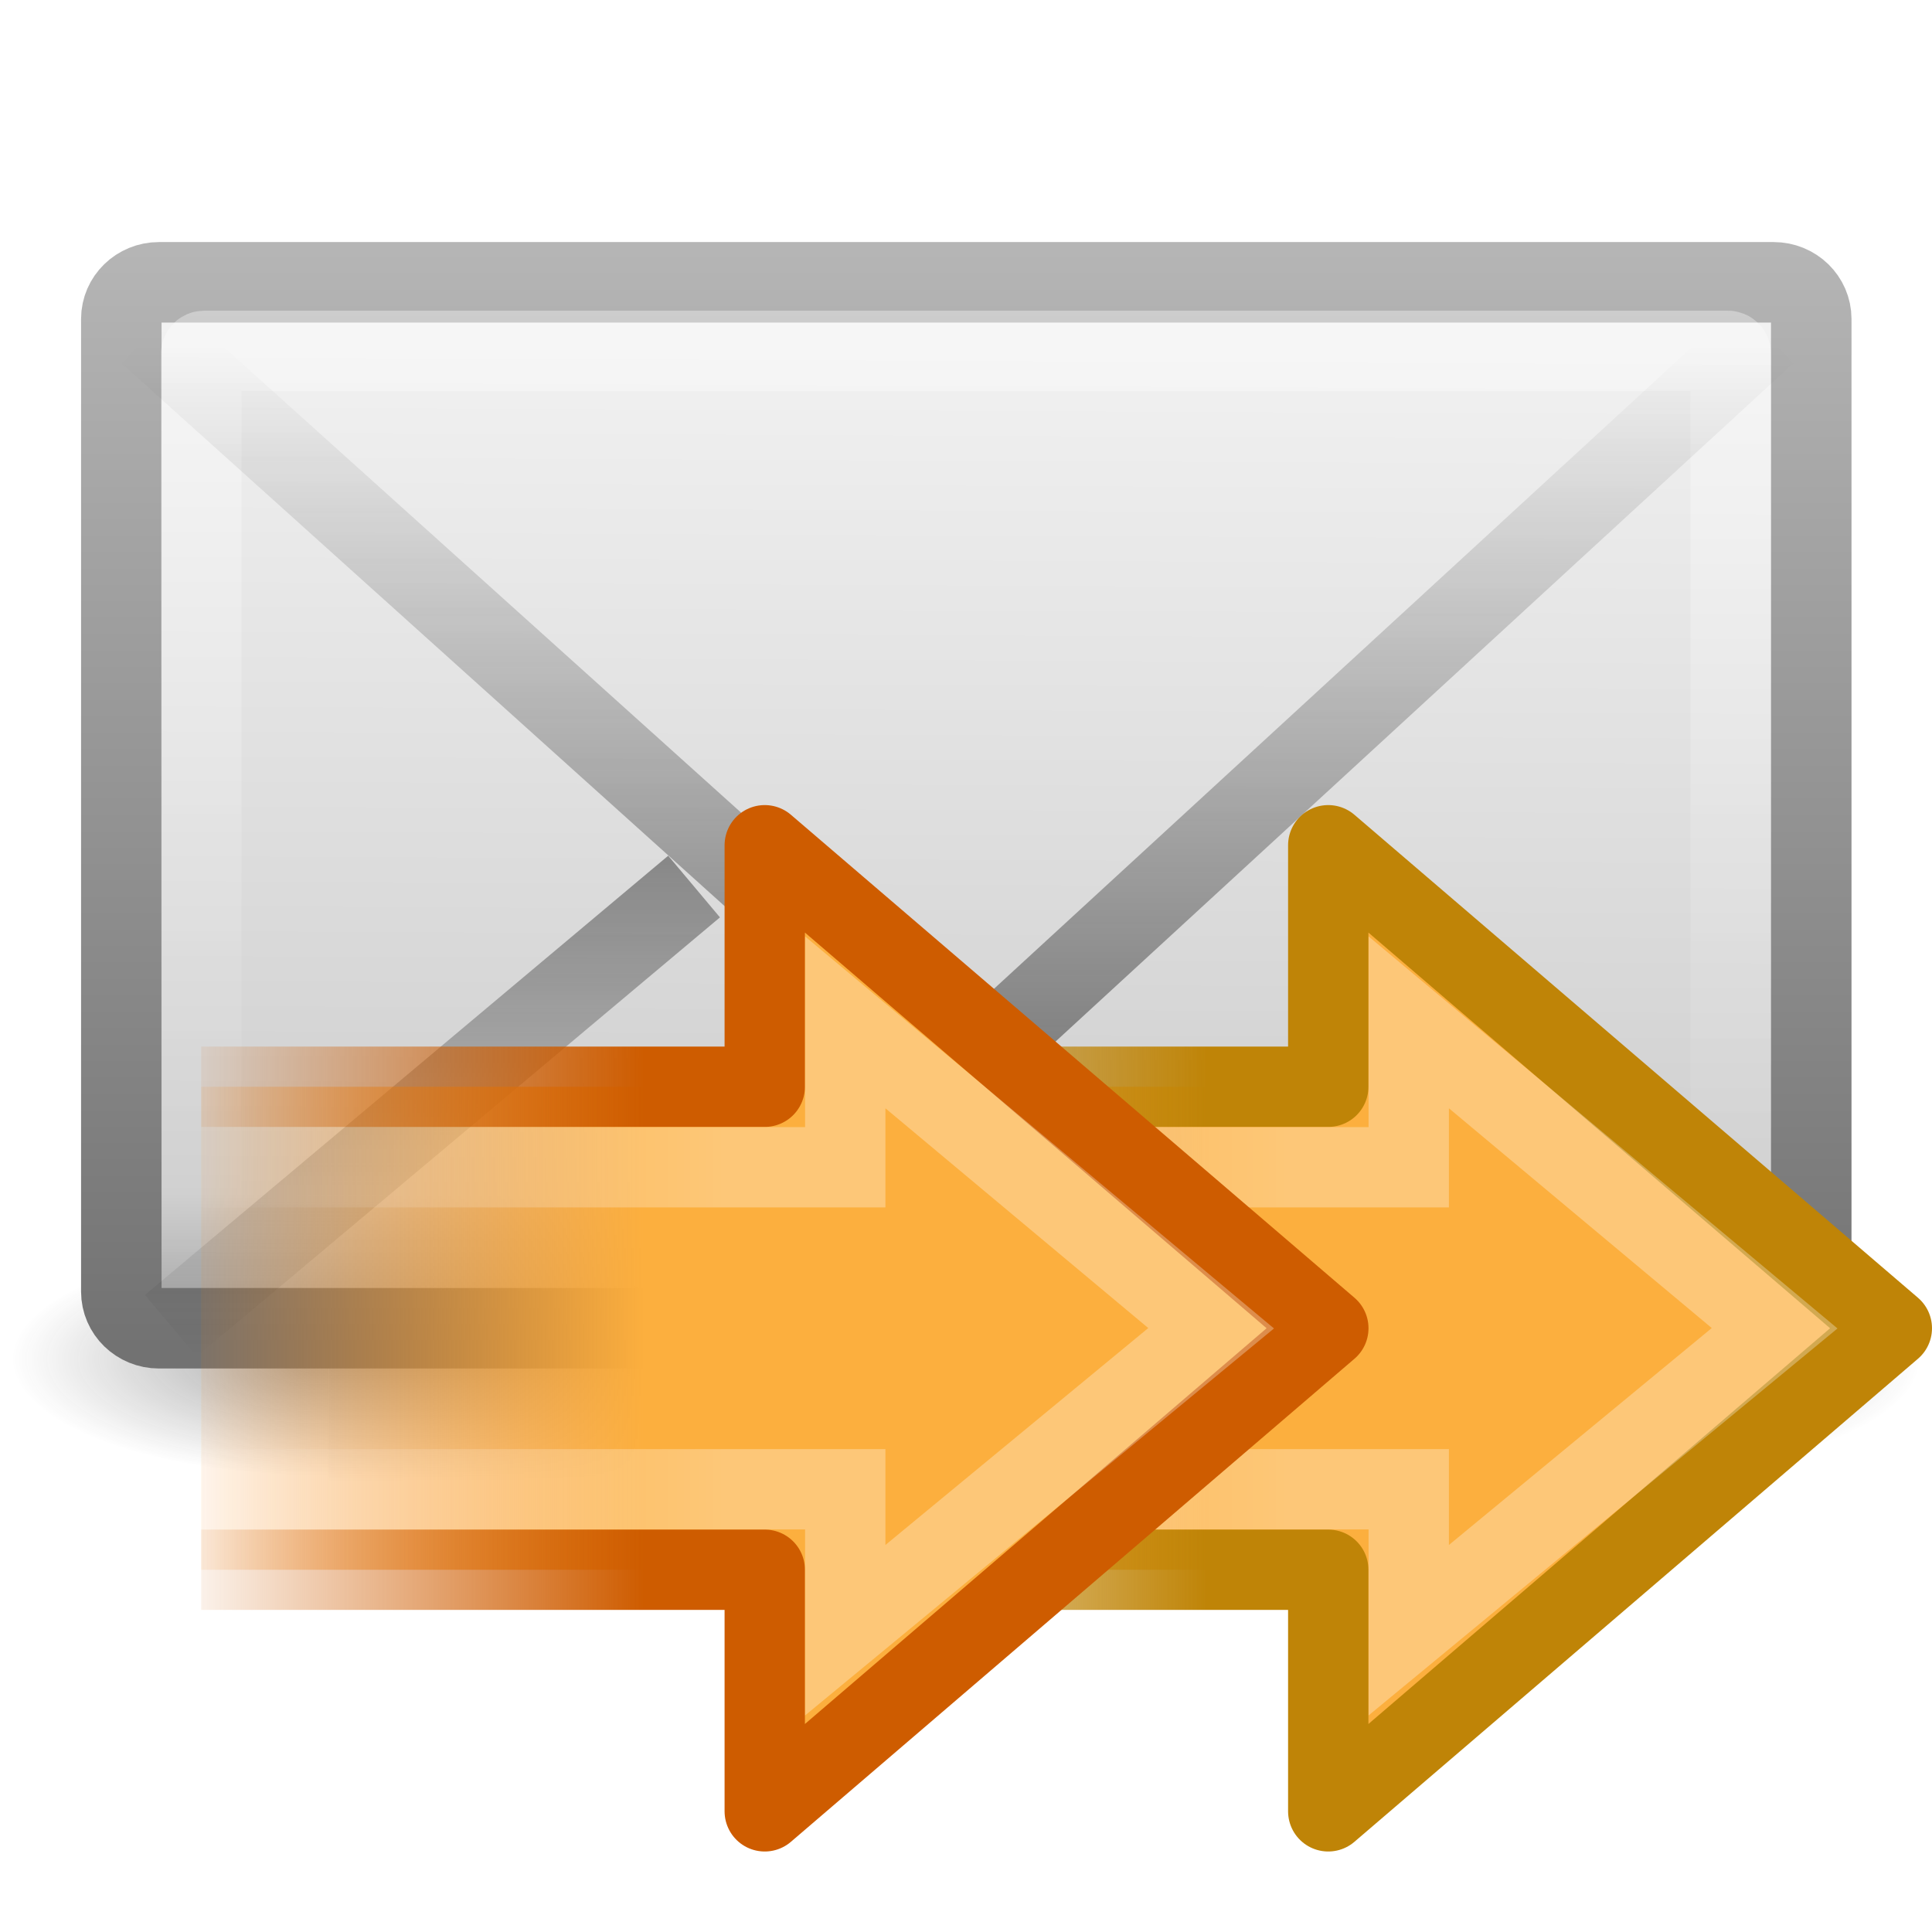
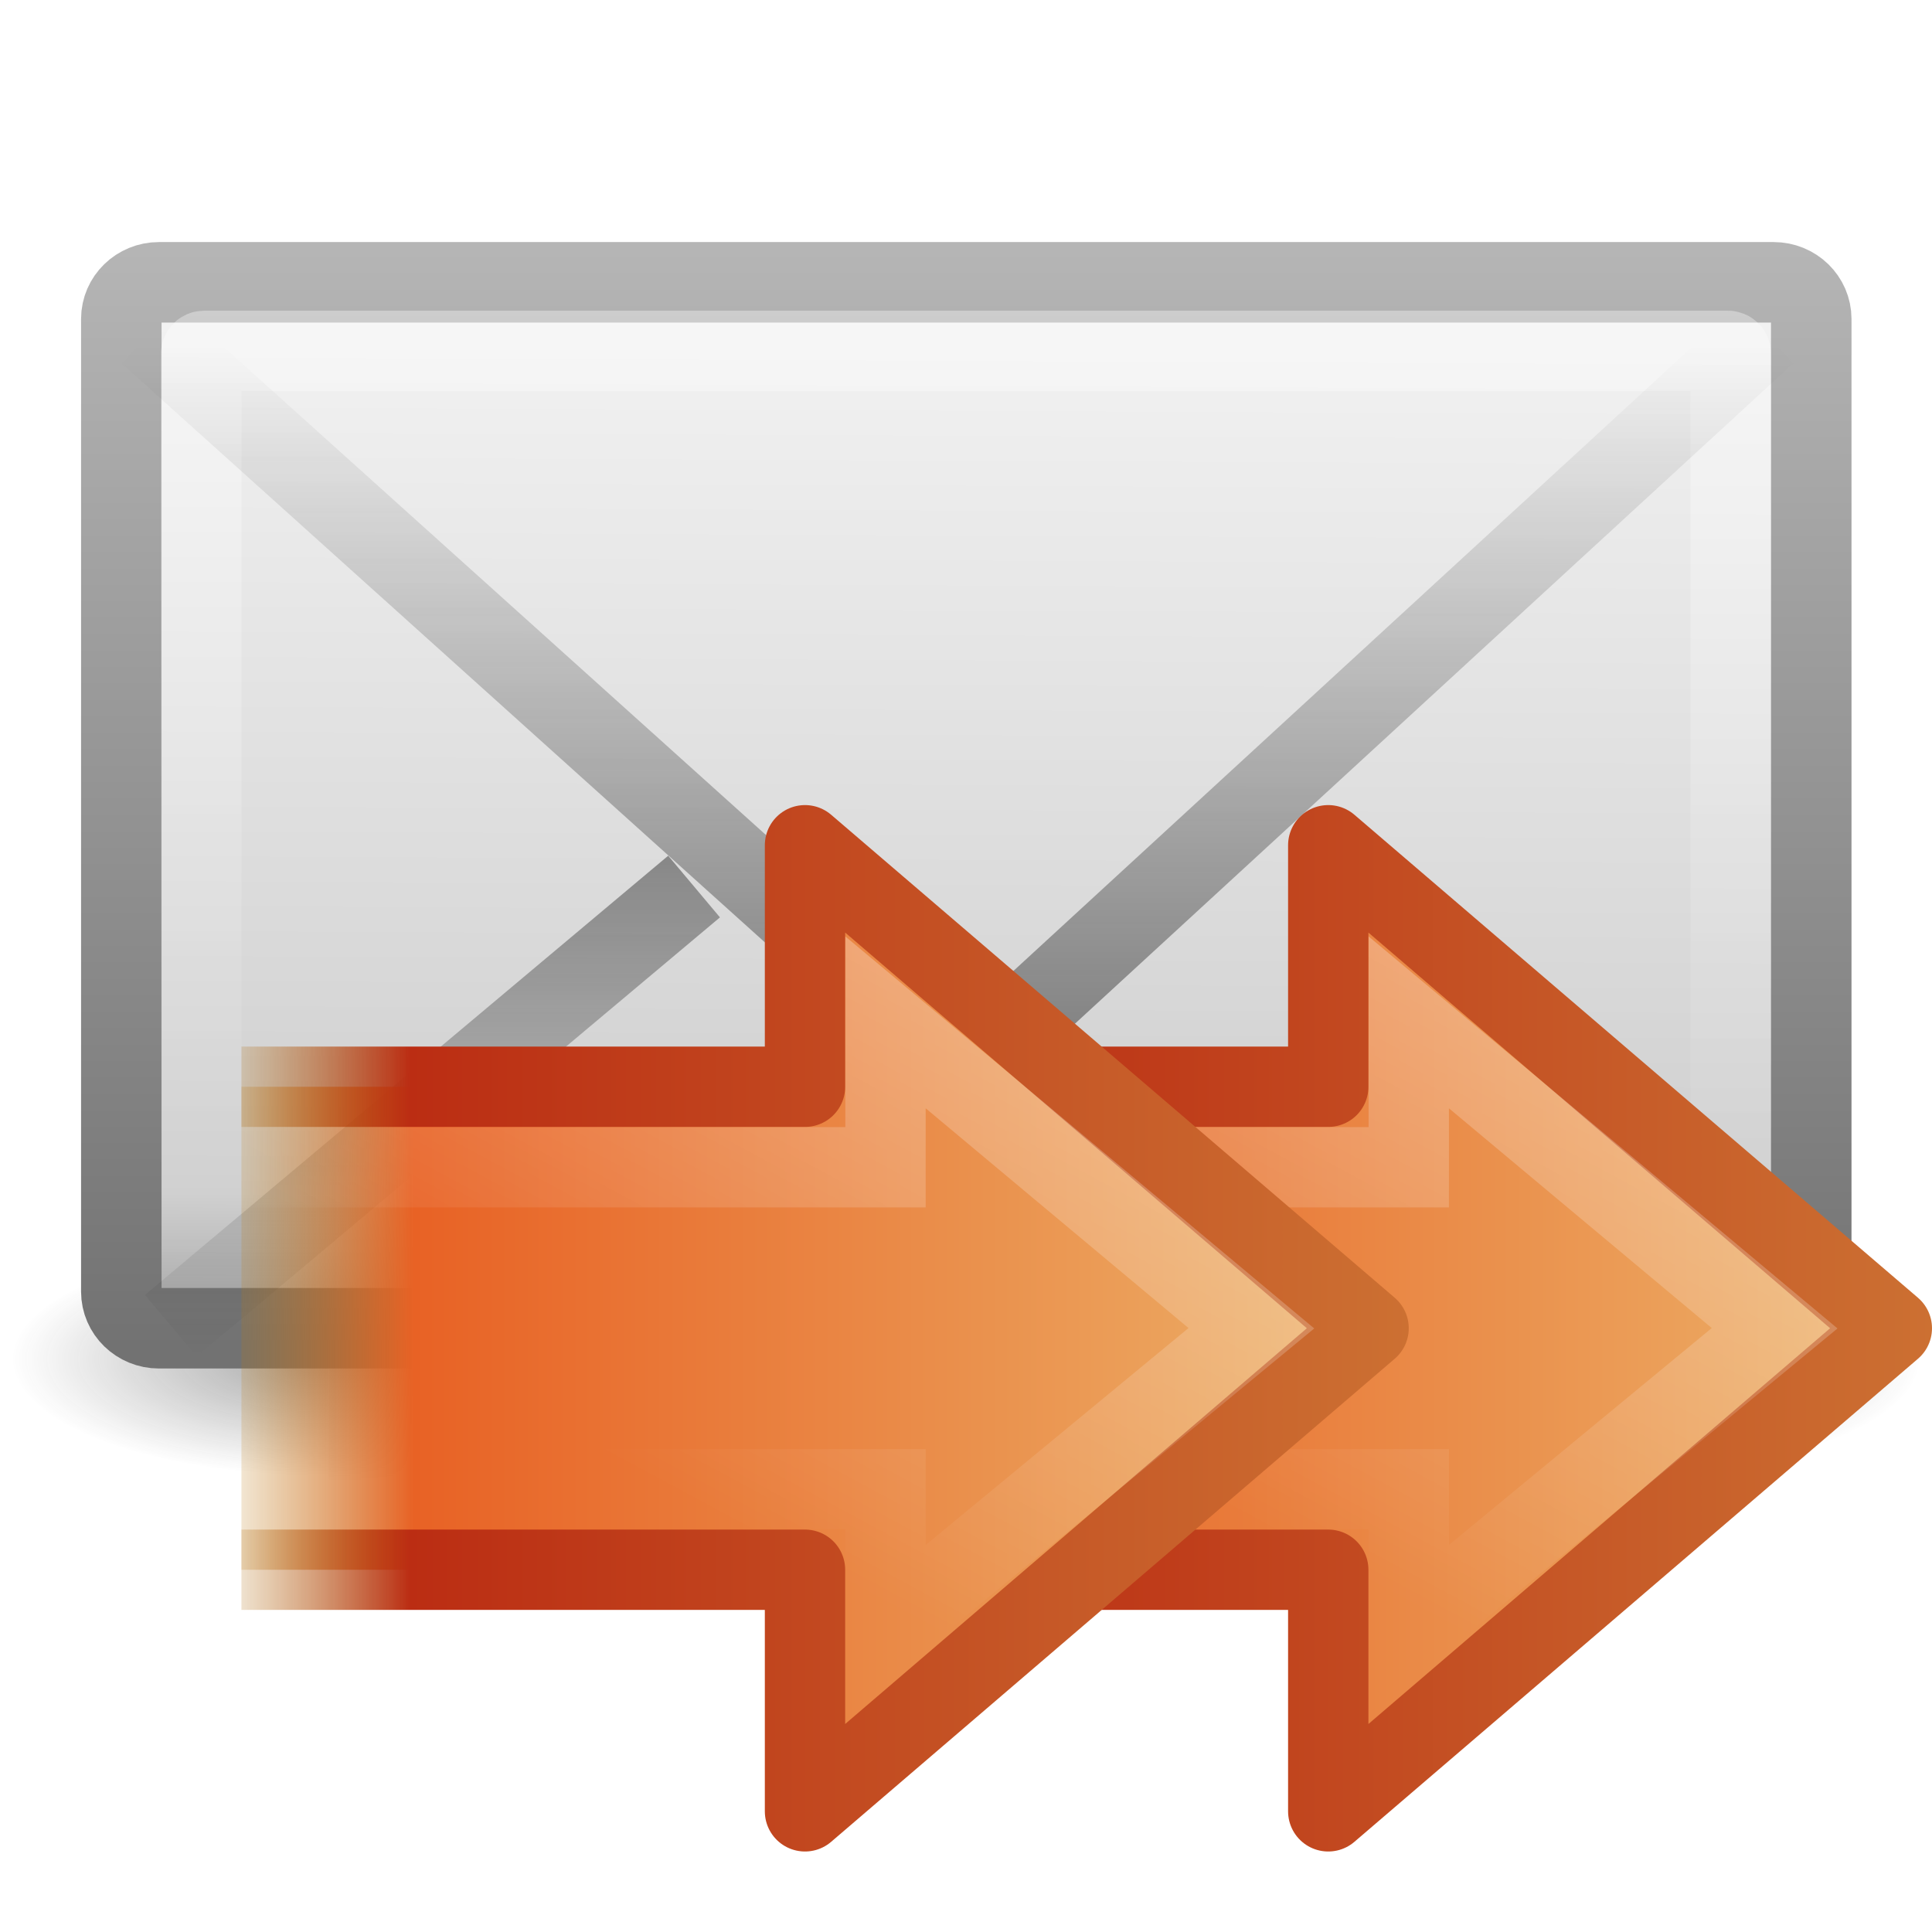
- <svg xmlns="http://www.w3.org/2000/svg" xmlns:xlink="http://www.w3.org/1999/xlink" version="1.0" width="24" height="24" id="svg2562">
-   <defs id="defs2564">
-     <linearGradient id="linearGradient3712">
-       <stop id="stop3714" style="stop-color:#bf8407;stop-opacity:1" offset="0" />
-       <stop id="stop3716" style="stop-color:#bf8407;stop-opacity:0" offset="1" />
-     </linearGradient>
+ <svg xmlns="http://www.w3.org/2000/svg" xmlns:xlink="http://www.w3.org/1999/xlink" version="1.0" width="24" height="24" id="svg3319">
+   <defs id="defs3321">
    <linearGradient id="linearGradient5060-6-986-342-61">
      <stop id="stop4080" style="stop-color:#1e1e1e;stop-opacity:1" offset="0" />
      <stop id="stop4082" style="stop-color:#1e1e1e;stop-opacity:0" offset="1" />
    </linearGradient>
-     <radialGradient cx="605.714" cy="486.648" r="117.143" fx="605.714" fy="486.648" id="radialGradient2724-226-535-494" xlink:href="#linearGradient5060-6-986-342-61" gradientUnits="userSpaceOnUse" gradientTransform="matrix(-0.06553443,0,0,0.02470588,-21.82925,10.57735)" />
+     <radialGradient cx="605.714" cy="486.648" r="117.143" fx="605.714" fy="486.648" id="radialGradient2724-226-535-494" xlink:href="#linearGradient5060-6-986-342-61" gradientUnits="userSpaceOnUse" gradientTransform="matrix(-6.553443e-2,0,0,2.470588e-2,-21.82925,10.57735)" />
    <linearGradient id="linearGradient5060-6-252-476-367">
      <stop id="stop4074" style="stop-color:#1e1e1e;stop-opacity:1" offset="0" />
      <stop id="stop4076" style="stop-color:#1e1e1e;stop-opacity:0" offset="1" />
    </linearGradient>
-     <radialGradient cx="605.714" cy="486.648" r="117.143" fx="605.714" fy="486.648" id="radialGradient2722-303-187-273" xlink:href="#linearGradient5060-6-252-476-367" gradientUnits="userSpaceOnUse" gradientTransform="matrix(0.06553443,0,0,0.02470588,-69.1755,10.57735)" />
+     <radialGradient cx="605.714" cy="486.648" r="117.143" fx="605.714" fy="486.648" id="radialGradient2722-303-187-273" xlink:href="#linearGradient5060-6-252-476-367" gradientUnits="userSpaceOnUse" gradientTransform="matrix(6.553443e-2,0,0,2.470588e-2,-69.1755,10.57735)" />
    <linearGradient id="linearGradient5048-7-668-934-892">
      <stop id="stop4066" style="stop-color:#1e1e1e;stop-opacity:0" offset="0" />
      <stop id="stop4068" style="stop-color:#1e1e1e;stop-opacity:1" offset="0.5" />
      <stop id="stop4070" style="stop-color:#1e1e1e;stop-opacity:0" offset="1" />
    </linearGradient>
-     <linearGradient x1="302.857" y1="366.648" x2="302.857" y2="609.505" id="linearGradient2720-766-26-906" xlink:href="#linearGradient5048-7-668-934-892" gradientUnits="userSpaceOnUse" gradientTransform="matrix(0.06553443,0,0,0.02470588,-69.18839,10.57735)" />
+     <linearGradient x1="302.857" y1="366.648" x2="302.857" y2="609.505" id="linearGradient2720-766-26-906" xlink:href="#linearGradient5048-7-668-934-892" gradientUnits="userSpaceOnUse" gradientTransform="matrix(6.553443e-2,0,0,2.470588e-2,-69.18839,10.57735)" />
    <linearGradient id="linearGradient2490-495-150-777">
      <stop id="stop4108" style="stop-color:#727272;stop-opacity:1" offset="0" />
      <stop id="stop4110" style="stop-color:#bebebe;stop-opacity:1" offset="1" />
    </linearGradient>
    <linearGradient x1="28.103" y1="45" x2="28.103" y2="14.038" id="linearGradient2477" xlink:href="#linearGradient2490-495-150-777" gradientUnits="userSpaceOnUse" gradientTransform="matrix(0.4666666,0,0,0.5006418,0.7999998,-3.778554)" />
    <linearGradient id="linearGradient3242-967-12-570-862-307">
      <stop id="stop4498" style="stop-color:#ffffff;stop-opacity:1" offset="0" />
      <stop id="stop4502" style="stop-color:#cfcfcf;stop-opacity:1" offset="0.874" />
      <stop id="stop4504" style="stop-color:#999999;stop-opacity:1" offset="1" />
    </linearGradient>
    <linearGradient x1="20.053" y1="8.163" x2="19.875" y2="45.6" id="linearGradient2475" xlink:href="#linearGradient3242-967-12-570-862-307" gradientUnits="userSpaceOnUse" gradientTransform="matrix(0.4666666,0,0,0.4545454,0.7999999,-1.727277)" />
    <linearGradient id="linearGradient3333-314-917-262">
      <stop id="stop4102" style="stop-color:#ffffff;stop-opacity:1" offset="0" />
      <stop id="stop4104" style="stop-color:#ffffff;stop-opacity:0" offset="1" />
    </linearGradient>
    <linearGradient x1="25.577" y1="15" x2="25.577" y2="44.001" id="linearGradient2472" xlink:href="#linearGradient3333-314-917-262" gradientUnits="userSpaceOnUse" gradientTransform="matrix(0.4418603,0,0,0.4642857,1.395349,-2.696434)" />
    <linearGradient x1="23.929" y1="30.773" x2="23.929" y2="45.531" id="linearGradient2469" xlink:href="#linearGradient3495-841-851-719" gradientUnits="userSpaceOnUse" gradientTransform="matrix(0.4657385,0,0,0.4850945,0.8223378,-3.102233)" />
    <linearGradient id="linearGradient3495-841-851-719">
      <stop id="stop4120" style="stop-color:#1e1e1e;stop-opacity:1" offset="0" />
      <stop id="stop4122" style="stop-color:#1e1e1e;stop-opacity:0" offset="1" />
    </linearGradient>
    <linearGradient x1="23.904" y1="35.75" x2="23.904" y2="16.007" id="linearGradient2466" xlink:href="#linearGradient3495-841-851-719" gradientUnits="userSpaceOnUse" gradientTransform="matrix(0.4657385,0,0,0.4850945,0.8223379,-1.468447)" />
-     <linearGradient x1="22.489" y1="27.182" x2="3.595" y2="27.182" id="linearGradient2458-9" xlink:href="#linearGradient4222-0" gradientUnits="userSpaceOnUse" gradientTransform="matrix(0.3704967,0,0,-0.3617496,0.667946,27.83327)" />
+     <linearGradient id="linearGradient3303">
+       <stop id="stop3305" style="stop-color:#cc7032;stop-opacity:1" offset="0" />
+       <stop id="stop3307" style="stop-color:#bb2d13;stop-opacity:1" offset="0.827" />
+       <stop id="stop3309" style="stop-color:#a87300;stop-opacity:0" offset="1" />
+     </linearGradient>
+     <linearGradient x1="24.004" y1="19" x2="9" y2="19" id="linearGradient2917" xlink:href="#linearGradient3303" gradientUnits="userSpaceOnUse" gradientTransform="translate(0,1.000147)" />
+     <linearGradient id="linearGradient3311">
+       <stop id="stop3313" style="stop-color:#ecb56c;stop-opacity:1" offset="0" />
+       <stop id="stop3315" style="stop-color:#e86225;stop-opacity:1" offset="0.824" />
+       <stop id="stop3317" style="stop-color:#b07c0b;stop-opacity:0" offset="1" />
+     </linearGradient>
+     <linearGradient x1="0.269" y1="12.162" x2="47.225" y2="12.162" id="linearGradient2915" xlink:href="#linearGradient3311" gradientUnits="userSpaceOnUse" gradientTransform="matrix(-0.319447,0,0,-0.313352,24.08587,25.81123)" />
    <linearGradient id="linearGradient4222-0">
      <stop id="stop4224-8" style="stop-color:#ffffff;stop-opacity:1" offset="0" />
      <stop id="stop4226-8" style="stop-color:#ffffff;stop-opacity:0" offset="1" />
    </linearGradient>
-     <linearGradient id="linearGradient2442">
-       <stop id="stop2444" style="stop-color:#fcaf3e;stop-opacity:1" offset="0" />
-       <stop id="stop2446" style="stop-color:#f57900;stop-opacity:0" offset="1" />
-     </linearGradient>
-     <linearGradient id="linearGradient5432">
-       <stop id="stop5434" style="stop-color:#ce5c00;stop-opacity:1" offset="0" />
-       <stop id="stop5436" style="stop-color:#ce5c00;stop-opacity:0" offset="1" />
-     </linearGradient>
-     <linearGradient x1="28.442" y1="12.162" x2="47.225" y2="12.162" id="linearGradient2894" xlink:href="#linearGradient2442" gradientUnits="userSpaceOnUse" gradientTransform="matrix(-0.319447,0,0,-0.313352,17.08587,25.81123)" />
-     <linearGradient x1="15" y1="19" x2="9" y2="19" id="linearGradient2896" xlink:href="#linearGradient5432" gradientUnits="userSpaceOnUse" gradientTransform="translate(-7,1.000147)" />
-     <linearGradient x1="28.442" y1="12.162" x2="47.225" y2="12.162" id="linearGradient2915" xlink:href="#linearGradient2442" gradientUnits="userSpaceOnUse" gradientTransform="matrix(-0.319447,0,0,-0.313352,24.08587,25.81123)" />
-     <linearGradient x1="15" y1="19" x2="9" y2="19" id="linearGradient2917" xlink:href="#linearGradient3712" gradientUnits="userSpaceOnUse" gradientTransform="translate(0,1.000147)" />
-     <linearGradient x1="22.489" y1="27.182" x2="3.595" y2="27.182" id="linearGradient2919" xlink:href="#linearGradient4222-0" gradientUnits="userSpaceOnUse" gradientTransform="matrix(0.3704967,0,0,-0.3617496,7.667946,27.83327)" />
+     <linearGradient x1="32.239" y1="37.685" x2="21.875" y2="18.892" id="linearGradient2919" xlink:href="#linearGradient4222-0" gradientUnits="userSpaceOnUse" gradientTransform="matrix(0.3704967,0,0,-0.3617496,7.667946,27.83327)" />
+     <linearGradient x1="0.269" y1="12.162" x2="47.225" y2="12.162" id="linearGradient2646" xlink:href="#linearGradient3311" gradientUnits="userSpaceOnUse" gradientTransform="matrix(-0.319447,0,0,-0.313352,17.58587,23.81123)" />
+     <linearGradient x1="24.004" y1="19" x2="9" y2="19" id="linearGradient2648" xlink:href="#linearGradient3303" gradientUnits="userSpaceOnUse" gradientTransform="translate(-6.5,-0.999853)" />
+     <linearGradient x1="32.239" y1="37.685" x2="21.875" y2="18.892" id="linearGradient2650" xlink:href="#linearGradient4222-0" gradientUnits="userSpaceOnUse" gradientTransform="matrix(0.3704967,0,0,-0.3617496,1.167946,25.83327)" />
  </defs>
-   <g transform="translate(0,-2)" id="layer1">
-     <g transform="matrix(0.5004043,0,0,0.5,34.76959,7.582143)" id="g3511" style="stroke-width:1.03;stroke-miterlimit:4;stroke-dasharray:none">
+   <g id="layer1">
+     <g transform="matrix(0.5004043,0,0,0.5,34.76959,5.582143)" id="g3511" style="stroke-width:1.03;stroke-miterlimit:4;stroke-dasharray:none">
      <rect width="31.644" height="6" x="-61.324" y="19.636" id="rect2512" style="opacity:0.402;fill:url(#linearGradient2720-766-26-906);fill-opacity:1;fill-rule:nonzero;stroke:none;stroke-width:1.03;marker:none;visibility:visible;display:inline;overflow:visible" />
-       <path d="m -29.68,19.636 c 0,0 0,6 0,6 3.375,0.011 8.159,-1.344 8.159,-3 0,-1.656 -3.766,-2.999 -8.159,-2.999 z" id="path2514" style="opacity:0.402;fill:url(#radialGradient2722-303-187-273);fill-opacity:1;fill-rule:nonzero;stroke:none;stroke-width:1.03;marker:none;visibility:visible;display:inline;overflow:visible" />
-       <path d="m -61.324,19.636 c 0,0 0,6 0,6 -3.375,0.011 -8.159,-1.344 -8.159,-3 0,-1.656 3.766,-2.999 8.159,-2.999 z" id="path2516" style="opacity:0.402;fill:url(#radialGradient2724-226-535-494);fill-opacity:1;fill-rule:nonzero;stroke:none;stroke-width:1.03;marker:none;visibility:visible;display:inline;overflow:visible" />
+       <path d="M -29.68,19.636 C -29.68,19.636 -29.68,25.636 -29.68,25.636 C -26.306,25.647 -21.522,24.291 -21.522,22.635 C -21.522,20.979 -25.288,19.636 -29.68,19.636 z" id="path2514" style="opacity:0.402;fill:url(#radialGradient2722-303-187-273);fill-opacity:1;fill-rule:nonzero;stroke:none;stroke-width:1.03;marker:none;visibility:visible;display:inline;overflow:visible" />
+       <path d="M -61.324,19.636 C -61.324,19.636 -61.324,25.636 -61.324,25.636 C -64.699,25.647 -69.483,24.291 -69.483,22.635 C -69.483,20.979 -65.717,19.636 -61.324,19.636 L -61.324,19.636 z" id="path2516" style="opacity:0.402;fill:url(#radialGradient2724-226-535-494);fill-opacity:1;fill-rule:nonzero;stroke:none;stroke-width:1.03;marker:none;visibility:visible;display:inline;overflow:visible" />
    </g>
-     <rect width="20.993" height="12.993" rx="0.467" ry="0.455" x="1.507" y="5.507" id="rect2396" style="fill:url(#linearGradient2475);fill-opacity:1;fill-rule:evenodd;stroke:url(#linearGradient2477);stroke-width:1;stroke-linecap:square;stroke-linejoin:round;stroke-miterlimit:4;stroke-opacity:1;stroke-dasharray:none;stroke-dashoffset:0;marker:none;visibility:visible;display:inline;overflow:visible;enable-background:accumulate" />
-     <rect width="19" height="11.141" rx="0.036" ry="0.035" x="2.5" y="6.359" id="rect3331" style="opacity:0.4;fill:none;stroke:url(#linearGradient2472);stroke-width:1;stroke-linecap:square;stroke-linejoin:miter;stroke-miterlimit:4;stroke-opacity:1;stroke-dasharray:none;stroke-dashoffset:0;marker:none;visibility:visible;display:inline;overflow:visible;enable-background:accumulate" />
-     <path d="M 8.622,13.013 2.122,18.469" id="path3341" style="opacity:0.5;fill:none;stroke:url(#linearGradient2469);stroke-width:1;stroke-linecap:butt;stroke-linejoin:miter;stroke-miterlimit:4;stroke-opacity:1;stroke-dasharray:none;stroke-dashoffset:0;marker:none;visibility:visible;display:inline;overflow:visible;enable-background:accumulate" />
-     <path d="M 1.849,6.146 12,15.282 21.937,6.146" id="path3493" style="opacity:0.5;fill:none;stroke:url(#linearGradient2466);stroke-width:1;stroke-linecap:butt;stroke-linejoin:miter;stroke-miterlimit:4;stroke-opacity:1;stroke-dasharray:none" />
-     <path d="m 9.499,21.5 7.001,0 0,3.001 7.001,-6.001 -7.001,-6 0,3 -7.001,0" id="path2911" style="fill:url(#linearGradient2915);fill-opacity:1;fill-rule:nonzero;stroke:url(#linearGradient2917);stroke-width:0.998;stroke-linecap:butt;stroke-linejoin:round;stroke-miterlimit:4;stroke-opacity:1;stroke-dasharray:none;stroke-dashoffset:0;marker:none;visibility:visible;display:inline;overflow:visible" />
-     <path d="m 9.5,20.5 8,0 0,1.751 L 22.045,18.5 17.5,14.7 l 0,1.8 -8,0" id="path2913" style="opacity:0.3;fill:none;stroke:url(#linearGradient2919);stroke-width:0.998;stroke-linecap:butt;stroke-linejoin:miter;stroke-miterlimit:4;stroke-opacity:1;stroke-dasharray:none;stroke-dashoffset:0;marker:none;visibility:visible;display:inline;overflow:visible" />
-     <path d="m 2.499,21.5 7.001,0 L 9.5,24.501 16.501,18.5 9.5,12.5 l 0,3 -7.001,0" id="path3288" style="fill:url(#linearGradient2894);fill-opacity:1;fill-rule:nonzero;stroke:url(#linearGradient2896);stroke-width:0.998;stroke-linecap:butt;stroke-linejoin:round;stroke-miterlimit:4;stroke-opacity:1;stroke-dasharray:none;stroke-dashoffset:0;marker:none;visibility:visible;display:inline;overflow:visible" />
-     <path d="m 2.5,20.5 8,0 0,1.751 L 15.045,18.5 10.5,14.7 l 0,1.8 -8,0" id="path3290" style="opacity:0.3;fill:none;stroke:url(#linearGradient2458-9);stroke-width:0.998;stroke-linecap:butt;stroke-linejoin:miter;stroke-miterlimit:4;stroke-opacity:1;stroke-dasharray:none;stroke-dashoffset:0;marker:none;visibility:visible;display:inline;overflow:visible" />
+     <rect width="20.993" height="12.993" rx="0.467" ry="0.455" x="1.507" y="5.507" transform="translate(0,-2)" id="rect2396" style="fill:url(#linearGradient2475);fill-opacity:1;fill-rule:evenodd;stroke:url(#linearGradient2477);stroke-width:1;stroke-linecap:square;stroke-linejoin:round;marker:none;stroke-miterlimit:4;stroke-dasharray:none;stroke-dashoffset:0;stroke-opacity:1;visibility:visible;display:inline;overflow:visible;enable-background:accumulate" />
+     <rect width="19" height="11.141" rx="0.036" ry="0.035" x="2.5" y="6.359" transform="translate(0,-2)" id="rect3331" style="opacity:0.4;fill:none;stroke:url(#linearGradient2472);stroke-width:1;stroke-linecap:square;stroke-linejoin:miter;marker:none;stroke-miterlimit:4;stroke-dasharray:none;stroke-dashoffset:0;stroke-opacity:1;visibility:visible;display:inline;overflow:visible;enable-background:accumulate" />
+     <path d="M 8.622,13.013 L 2.122,18.469" transform="translate(0,-2)" id="path3341" style="opacity:0.5;fill:none;stroke:url(#linearGradient2469);stroke-width:1;stroke-linecap:butt;stroke-linejoin:miter;marker:none;stroke-miterlimit:4;stroke-dasharray:none;stroke-dashoffset:0;stroke-opacity:1;visibility:visible;display:inline;overflow:visible;enable-background:accumulate" />
+     <path d="M 1.849,6.146 L 12,15.282 L 21.937,6.146" transform="translate(0,-2)" id="path3493" style="opacity:0.5;fill:none;stroke:url(#linearGradient2466);stroke-width:1;stroke-linecap:butt;stroke-linejoin:miter;stroke-miterlimit:4;stroke-dasharray:none;stroke-opacity:1" />
+     <path d="M 9.499,21.5 L 16.5,21.5 L 16.5,24.501 L 23.501,18.5 L 16.5,12.5 L 16.5,15.5 L 9.499,15.5" transform="translate(0,-2)" id="path2911" style="fill:url(#linearGradient2915);fill-opacity:1;fill-rule:nonzero;stroke:url(#linearGradient2917);stroke-width:0.998;stroke-linecap:butt;stroke-linejoin:round;marker:none;stroke-miterlimit:4;stroke-dasharray:none;stroke-dashoffset:0;stroke-opacity:1;visibility:visible;display:inline;overflow:visible" />
+     <path d="M 9.5,20.5 L 17.5,20.5 L 17.5,22.251 L 22.045,18.5 L 17.5,14.7 L 17.5,16.5 L 9.5,16.5" transform="translate(0,-2)" id="path2913" style="opacity:0.3;fill:none;stroke:url(#linearGradient2919);stroke-width:0.998;stroke-linecap:butt;stroke-linejoin:miter;marker:none;stroke-miterlimit:4;stroke-dasharray:none;stroke-dashoffset:0;stroke-opacity:1;visibility:visible;display:inline;overflow:visible" />
+     <path d="M 2.999,19.5 L 10,19.5 L 10,22.501 L 17.001,16.5 L 10,10.5 L 10,13.5 L 2.999,13.5" id="path2642" style="fill:url(#linearGradient2646);fill-opacity:1;fill-rule:nonzero;stroke:url(#linearGradient2648);stroke-width:0.998;stroke-linecap:butt;stroke-linejoin:round;marker:none;stroke-miterlimit:4;stroke-dasharray:none;stroke-dashoffset:0;stroke-opacity:1;visibility:visible;display:inline;overflow:visible" />
+     <path d="M 3,18.5 L 11,18.5 L 11,20.251 L 15.545,16.5 L 11,12.7 L 11,14.5 L 3,14.5" id="path2644" style="opacity:0.3;fill:none;stroke:url(#linearGradient2650);stroke-width:0.998;stroke-linecap:butt;stroke-linejoin:miter;marker:none;stroke-miterlimit:4;stroke-dasharray:none;stroke-dashoffset:0;stroke-opacity:1;visibility:visible;display:inline;overflow:visible" />
  </g>
</svg>
